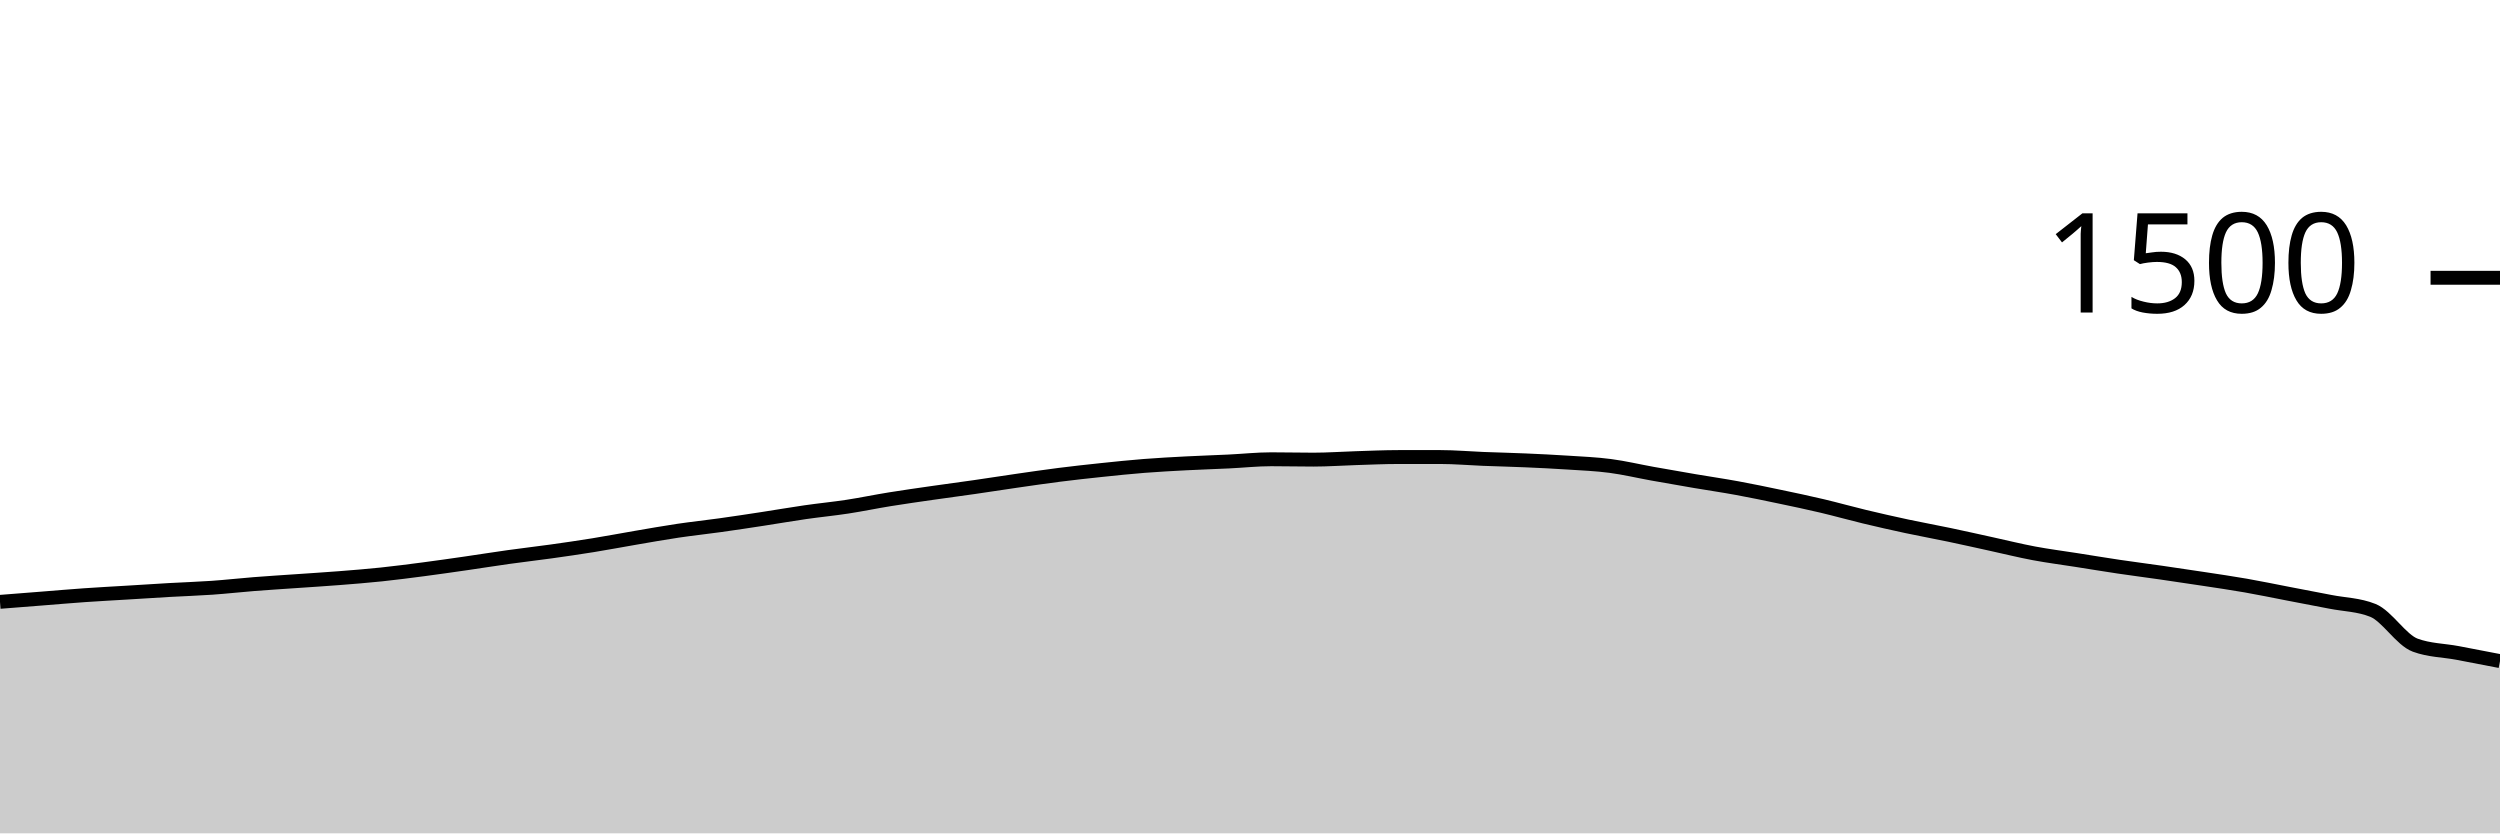
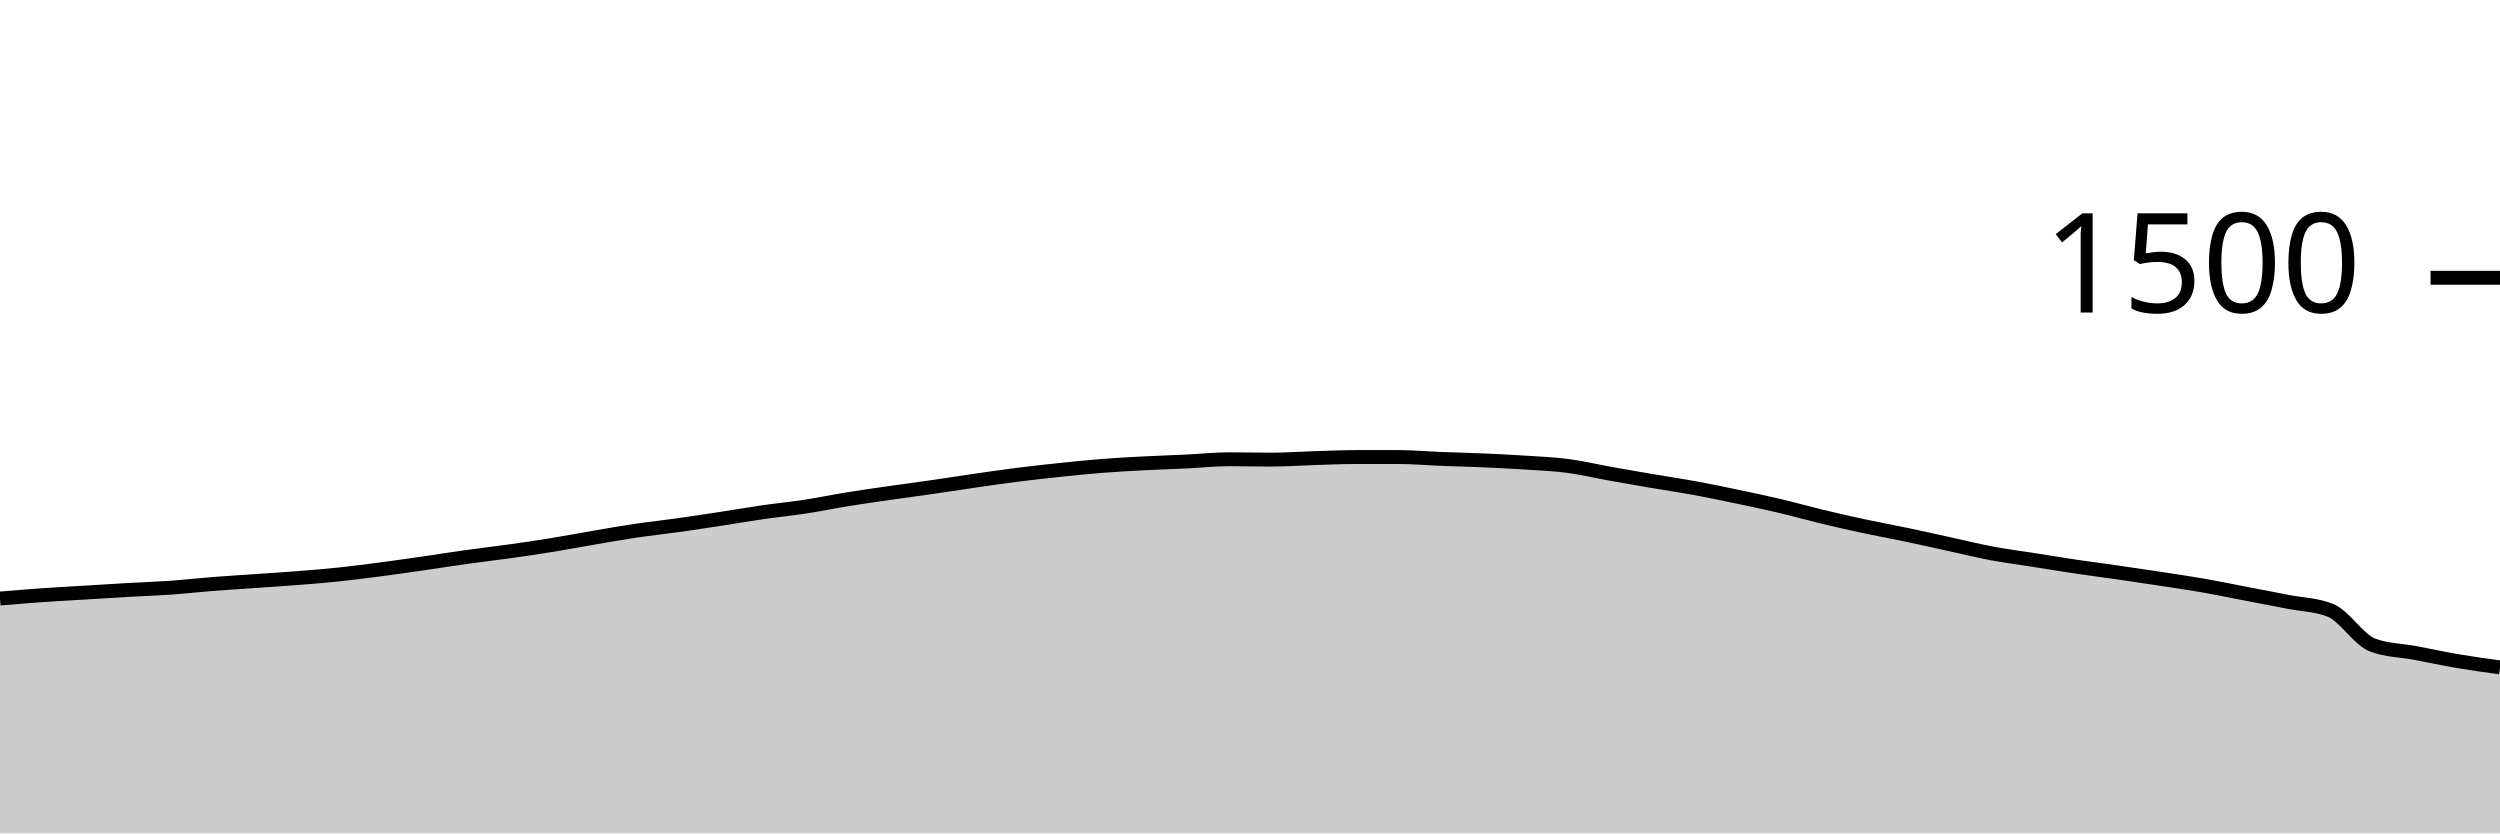
<svg xmlns="http://www.w3.org/2000/svg" viewBox="0 0 180 60">
  <g transform="translate(0,20)">
-     <path class="area" fill="rgba(0, 0, 0, 0.2)" d="M0,23.333C1.017,23.253,2.034,23.173,3.051,23.093C4.068,23.013,5.085,22.924,6.102,22.853C7.119,22.782,8.136,22.729,9.153,22.667C10.169,22.604,11.186,22.538,12.203,22.48C13.22,22.422,14.237,22.391,15.254,22.32C16.271,22.249,17.288,22.133,18.305,22.053C19.322,21.973,20.339,21.911,21.356,21.84C22.373,21.769,23.39,21.707,24.407,21.627C25.424,21.547,26.441,21.467,27.458,21.36C28.475,21.253,29.492,21.12,30.508,20.987C31.525,20.853,32.542,20.707,33.559,20.56C34.576,20.413,35.593,20.249,36.61,20.107C37.627,19.964,38.644,19.849,39.661,19.707C40.678,19.564,41.695,19.418,42.712,19.253C43.729,19.089,44.746,18.893,45.763,18.72C46.78,18.547,47.797,18.364,48.814,18.213C49.831,18.062,50.847,17.956,51.864,17.813C52.881,17.671,53.898,17.516,54.915,17.36C55.932,17.204,56.949,17.027,57.966,16.88C58.983,16.733,60,16.636,61.017,16.48C62.034,16.324,63.051,16.111,64.068,15.947C65.085,15.782,66.102,15.64,67.119,15.493C68.136,15.347,69.153,15.213,70.169,15.067C71.186,14.92,72.203,14.76,73.22,14.613C74.237,14.467,75.254,14.316,76.271,14.187C77.288,14.058,78.305,13.947,79.322,13.84C80.339,13.733,81.356,13.627,82.373,13.547C83.39,13.467,84.407,13.413,85.424,13.36C86.441,13.307,87.458,13.276,88.475,13.227C89.492,13.178,90.508,13.067,91.525,13.067C92.542,13.067,93.559,13.093,94.576,13.093C95.593,13.093,96.61,13.018,97.627,12.987C98.644,12.956,99.661,12.907,100.678,12.907C101.695,12.907,102.712,12.907,103.729,12.907C104.746,12.907,105.763,13,106.78,13.04C107.797,13.08,108.814,13.102,109.831,13.147C110.847,13.191,111.864,13.24,112.881,13.307C113.898,13.373,114.915,13.413,115.932,13.547C116.949,13.68,117.966,13.924,118.983,14.107C120,14.289,121.017,14.467,122.034,14.64C123.051,14.813,124.068,14.96,125.085,15.147C126.102,15.333,127.119,15.547,128.136,15.76C129.153,15.973,130.169,16.187,131.186,16.427C132.203,16.667,133.22,16.956,134.237,17.2C135.254,17.444,136.271,17.676,137.288,17.893C138.305,18.111,139.322,18.293,140.339,18.507C141.356,18.72,142.373,18.951,143.39,19.173C144.407,19.396,145.424,19.649,146.441,19.84C147.458,20.031,148.475,20.16,149.492,20.32C150.508,20.48,151.525,20.649,152.542,20.8C153.559,20.951,154.576,21.08,155.593,21.227C156.61,21.373,157.627,21.524,158.644,21.68C159.661,21.836,160.678,21.982,161.695,22.16C162.712,22.338,163.729,22.551,164.746,22.747C165.763,22.942,166.78,23.133,167.797,23.333C168.814,23.533,169.831,23.538,170.847,23.947C171.864,24.356,172.881,26.08,173.898,26.453C174.915,26.827,175.932,26.822,176.949,27.013C177.966,27.204,178.983,27.402,180,27.6L180,40C178.983,40,177.966,40,176.949,40C175.932,40,174.915,40,173.898,40C172.881,40,171.864,40,170.847,40C169.831,40,168.814,40,167.797,40C166.78,40,165.763,40,164.746,40C163.729,40,162.712,40,161.695,40C160.678,40,159.661,40,158.644,40C157.627,40,156.61,40,155.593,40C154.576,40,153.559,40,152.542,40C151.525,40,150.508,40,149.492,40C148.475,40,147.458,40,146.441,40C145.424,40,144.407,40,143.39,40C142.373,40,141.356,40,140.339,40C139.322,40,138.305,40,137.288,40C136.271,40,135.254,40,134.237,40C133.22,40,132.203,40,131.186,40C130.169,40,129.153,40,128.136,40C127.119,40,126.102,40,125.085,40C124.068,40,123.051,40,122.034,40C121.017,40,120,40,118.983,40C117.966,40,116.949,40,115.932,40C114.915,40,113.898,40,112.881,40C111.864,40,110.847,40,109.831,40C108.814,40,107.797,40,106.78,40C105.763,40,104.746,40,103.729,40C102.712,40,101.695,40,100.678,40C99.661,40,98.644,40,97.627,40C96.61,40,95.593,40,94.576,40C93.559,40,92.542,40,91.525,40C90.508,40,89.492,40,88.475,40C87.458,40,86.441,40,85.424,40C84.407,40,83.39,40,82.373,40C81.356,40,80.339,40,79.322,40C78.305,40,77.288,40,76.271,40C75.254,40,74.237,40,73.22,40C72.203,40,71.186,40,70.169,40C69.153,40,68.136,40,67.119,40C66.102,40,65.085,40,64.068,40C63.051,40,62.034,40,61.017,40C60,40,58.983,40,57.966,40C56.949,40,55.932,40,54.915,40C53.898,40,52.881,40,51.864,40C50.847,40,49.831,40,48.814,40C47.797,40,46.78,40,45.763,40C44.746,40,43.729,40,42.712,40C41.695,40,40.678,40,39.661,40C38.644,40,37.627,40,36.61,40C35.593,40,34.576,40,33.559,40C32.542,40,31.525,40,30.508,40C29.492,40,28.475,40,27.458,40C26.441,40,25.424,40,24.407,40C23.39,40,22.373,40,21.356,40C20.339,40,19.322,40,18.305,40C17.288,40,16.271,40,15.254,40C14.237,40,13.22,40,12.203,40C11.186,40,10.169,40,9.153,40C8.136,40,7.119,40,6.102,40C5.085,40,4.068,40,3.051,40C2.034,40,1.017,40,0,40Z" />
-     <path class="line" stroke="black" fill="none" d="M0,23.333C1.017,23.253,2.034,23.173,3.051,23.093C4.068,23.013,5.085,22.924,6.102,22.853C7.119,22.782,8.136,22.729,9.153,22.667C10.169,22.604,11.186,22.538,12.203,22.48C13.22,22.422,14.237,22.391,15.254,22.32C16.271,22.249,17.288,22.133,18.305,22.053C19.322,21.973,20.339,21.911,21.356,21.84C22.373,21.769,23.39,21.707,24.407,21.627C25.424,21.547,26.441,21.467,27.458,21.36C28.475,21.253,29.492,21.12,30.508,20.987C31.525,20.853,32.542,20.707,33.559,20.56C34.576,20.413,35.593,20.249,36.61,20.107C37.627,19.964,38.644,19.849,39.661,19.707C40.678,19.564,41.695,19.418,42.712,19.253C43.729,19.089,44.746,18.893,45.763,18.72C46.78,18.547,47.797,18.364,48.814,18.213C49.831,18.062,50.847,17.956,51.864,17.813C52.881,17.671,53.898,17.516,54.915,17.36C55.932,17.204,56.949,17.027,57.966,16.88C58.983,16.733,60,16.636,61.017,16.48C62.034,16.324,63.051,16.111,64.068,15.947C65.085,15.782,66.102,15.64,67.119,15.493C68.136,15.347,69.153,15.213,70.169,15.067C71.186,14.92,72.203,14.76,73.22,14.613C74.237,14.467,75.254,14.316,76.271,14.187C77.288,14.058,78.305,13.947,79.322,13.84C80.339,13.733,81.356,13.627,82.373,13.547C83.39,13.467,84.407,13.413,85.424,13.36C86.441,13.307,87.458,13.276,88.475,13.227C89.492,13.178,90.508,13.067,91.525,13.067C92.542,13.067,93.559,13.093,94.576,13.093C95.593,13.093,96.61,13.018,97.627,12.987C98.644,12.956,99.661,12.907,100.678,12.907C101.695,12.907,102.712,12.907,103.729,12.907C104.746,12.907,105.763,13,106.78,13.04C107.797,13.08,108.814,13.102,109.831,13.147C110.847,13.191,111.864,13.24,112.881,13.307C113.898,13.373,114.915,13.413,115.932,13.547C116.949,13.68,117.966,13.924,118.983,14.107C120,14.289,121.017,14.467,122.034,14.64C123.051,14.813,124.068,14.96,125.085,15.147C126.102,15.333,127.119,15.547,128.136,15.76C129.153,15.973,130.169,16.187,131.186,16.427C132.203,16.667,133.22,16.956,134.237,17.2C135.254,17.444,136.271,17.676,137.288,17.893C138.305,18.111,139.322,18.293,140.339,18.507C141.356,18.72,142.373,18.951,143.39,19.173C144.407,19.396,145.424,19.649,146.441,19.84C147.458,20.031,148.475,20.16,149.492,20.32C150.508,20.48,151.525,20.649,152.542,20.8C153.559,20.951,154.576,21.08,155.593,21.227C156.61,21.373,157.627,21.524,158.644,21.68C159.661,21.836,160.678,21.982,161.695,22.16C162.712,22.338,163.729,22.551,164.746,22.747C165.763,22.942,166.78,23.133,167.797,23.333C168.814,23.533,169.831,23.538,170.847,23.947C171.864,24.356,172.881,26.08,173.898,26.453C174.915,26.827,175.932,26.822,176.949,27.013C177.966,27.204,178.983,27.402,180,27.6" />
+     <path class="area" fill="rgba(0, 0, 0, 0.2)" d="M0,23.093C1.017,23.009,2.034,22.924,3.051,22.853C4.068,22.782,5.085,22.729,6.102,22.667C7.119,22.604,8.136,22.538,9.153,22.48C10.169,22.422,11.186,22.391,12.203,22.32C13.22,22.249,14.237,22.133,15.254,22.053C16.271,21.973,17.288,21.911,18.305,21.84C19.322,21.769,20.339,21.707,21.356,21.627C22.373,21.547,23.39,21.467,24.407,21.36C25.424,21.253,26.441,21.12,27.458,20.987C28.475,20.853,29.492,20.707,30.508,20.56C31.525,20.413,32.542,20.249,33.559,20.107C34.576,19.964,35.593,19.849,36.61,19.707C37.627,19.564,38.644,19.418,39.661,19.253C40.678,19.089,41.695,18.893,42.712,18.72C43.729,18.547,44.746,18.364,45.763,18.213C46.78,18.062,47.797,17.956,48.814,17.813C49.831,17.671,50.847,17.516,51.864,17.36C52.881,17.204,53.898,17.027,54.915,16.88C55.932,16.733,56.949,16.636,57.966,16.48C58.983,16.324,60,16.111,61.017,15.947C62.034,15.782,63.051,15.64,64.068,15.493C65.085,15.347,66.102,15.213,67.119,15.067C68.136,14.92,69.153,14.76,70.169,14.613C71.186,14.467,72.203,14.316,73.22,14.187C74.237,14.058,75.254,13.947,76.271,13.84C77.288,13.733,78.305,13.627,79.322,13.547C80.339,13.467,81.356,13.413,82.373,13.36C83.39,13.307,84.407,13.276,85.424,13.227C86.441,13.178,87.458,13.067,88.475,13.067C89.492,13.067,90.508,13.093,91.525,13.093C92.542,13.093,93.559,13.018,94.576,12.987C95.593,12.956,96.61,12.907,97.627,12.907C98.644,12.907,99.661,12.907,100.678,12.907C101.695,12.907,102.712,13,103.729,13.04C104.746,13.08,105.763,13.102,106.78,13.147C107.797,13.191,108.814,13.24,109.831,13.307C110.847,13.373,111.864,13.413,112.881,13.547C113.898,13.68,114.915,13.924,115.932,14.107C116.949,14.289,117.966,14.467,118.983,14.64C120,14.813,121.017,14.96,122.034,15.147C123.051,15.333,124.068,15.547,125.085,15.76C126.102,15.973,127.119,16.187,128.136,16.427C129.153,16.667,130.169,16.956,131.186,17.2C132.203,17.444,133.22,17.676,134.237,17.893C135.254,18.111,136.271,18.293,137.288,18.507C138.305,18.72,139.322,18.951,140.339,19.173C141.356,19.396,142.373,19.649,143.39,19.84C144.407,20.031,145.424,20.16,146.441,20.32C147.458,20.48,148.475,20.649,149.492,20.8C150.508,20.951,151.525,21.08,152.542,21.227C153.559,21.373,154.576,21.524,155.593,21.68C156.61,21.836,157.627,21.982,158.644,22.16C159.661,22.338,160.678,22.551,161.695,22.747C162.712,22.942,163.729,23.133,164.746,23.333C165.763,23.533,166.78,23.538,167.797,23.947C168.814,24.356,169.831,26.08,170.847,26.453C171.864,26.827,172.881,26.822,173.898,27.013C174.915,27.204,175.932,27.427,176.949,27.6C177.966,27.773,178.983,27.913,180,28.053L180,40C178.983,40,177.966,40,176.949,40C175.932,40,174.915,40,173.898,40C172.881,40,171.864,40,170.847,40C169.831,40,168.814,40,167.797,40C166.78,40,165.763,40,164.746,40C163.729,40,162.712,40,161.695,40C160.678,40,159.661,40,158.644,40C157.627,40,156.61,40,155.593,40C154.576,40,153.559,40,152.542,40C151.525,40,150.508,40,149.492,40C148.475,40,147.458,40,146.441,40C145.424,40,144.407,40,143.39,40C142.373,40,141.356,40,140.339,40C139.322,40,138.305,40,137.288,40C136.271,40,135.254,40,134.237,40C133.22,40,132.203,40,131.186,40C130.169,40,129.153,40,128.136,40C127.119,40,126.102,40,125.085,40C124.068,40,123.051,40,122.034,40C121.017,40,120,40,118.983,40C117.966,40,116.949,40,115.932,40C114.915,40,113.898,40,112.881,40C111.864,40,110.847,40,109.831,40C108.814,40,107.797,40,106.78,40C105.763,40,104.746,40,103.729,40C102.712,40,101.695,40,100.678,40C99.661,40,98.644,40,97.627,40C96.61,40,95.593,40,94.576,40C93.559,40,92.542,40,91.525,40C90.508,40,89.492,40,88.475,40C87.458,40,86.441,40,85.424,40C84.407,40,83.39,40,82.373,40C81.356,40,80.339,40,79.322,40C78.305,40,77.288,40,76.271,40C75.254,40,74.237,40,73.22,40C72.203,40,71.186,40,70.169,40C69.153,40,68.136,40,67.119,40C66.102,40,65.085,40,64.068,40C63.051,40,62.034,40,61.017,40C60,40,58.983,40,57.966,40C56.949,40,55.932,40,54.915,40C53.898,40,52.881,40,51.864,40C50.847,40,49.831,40,48.814,40C47.797,40,46.78,40,45.763,40C44.746,40,43.729,40,42.712,40C41.695,40,40.678,40,39.661,40C38.644,40,37.627,40,36.61,40C35.593,40,34.576,40,33.559,40C32.542,40,31.525,40,30.508,40C29.492,40,28.475,40,27.458,40C26.441,40,25.424,40,24.407,40C23.39,40,22.373,40,21.356,40C20.339,40,19.322,40,18.305,40C17.288,40,16.271,40,15.254,40C14.237,40,13.22,40,12.203,40C11.186,40,10.169,40,9.153,40C8.136,40,7.119,40,6.102,40C5.085,40,4.068,40,3.051,40C2.034,40,1.017,40,0,40Z" />
+     <path class="line" stroke="black" fill="none" d="M0,23.093C1.017,23.009,2.034,22.924,3.051,22.853C4.068,22.782,5.085,22.729,6.102,22.667C7.119,22.604,8.136,22.538,9.153,22.48C10.169,22.422,11.186,22.391,12.203,22.32C13.22,22.249,14.237,22.133,15.254,22.053C16.271,21.973,17.288,21.911,18.305,21.84C19.322,21.769,20.339,21.707,21.356,21.627C22.373,21.547,23.39,21.467,24.407,21.36C25.424,21.253,26.441,21.12,27.458,20.987C28.475,20.853,29.492,20.707,30.508,20.56C31.525,20.413,32.542,20.249,33.559,20.107C34.576,19.964,35.593,19.849,36.61,19.707C37.627,19.564,38.644,19.418,39.661,19.253C40.678,19.089,41.695,18.893,42.712,18.72C43.729,18.547,44.746,18.364,45.763,18.213C46.78,18.062,47.797,17.956,48.814,17.813C49.831,17.671,50.847,17.516,51.864,17.36C52.881,17.204,53.898,17.027,54.915,16.88C55.932,16.733,56.949,16.636,57.966,16.48C58.983,16.324,60,16.111,61.017,15.947C62.034,15.782,63.051,15.64,64.068,15.493C65.085,15.347,66.102,15.213,67.119,15.067C68.136,14.92,69.153,14.76,70.169,14.613C71.186,14.467,72.203,14.316,73.22,14.187C74.237,14.058,75.254,13.947,76.271,13.84C77.288,13.733,78.305,13.627,79.322,13.547C80.339,13.467,81.356,13.413,82.373,13.36C83.39,13.307,84.407,13.276,85.424,13.227C86.441,13.178,87.458,13.067,88.475,13.067C89.492,13.067,90.508,13.093,91.525,13.093C92.542,13.093,93.559,13.018,94.576,12.987C95.593,12.956,96.61,12.907,97.627,12.907C98.644,12.907,99.661,12.907,100.678,12.907C101.695,12.907,102.712,13,103.729,13.04C104.746,13.08,105.763,13.102,106.78,13.147C107.797,13.191,108.814,13.24,109.831,13.307C110.847,13.373,111.864,13.413,112.881,13.547C113.898,13.68,114.915,13.924,115.932,14.107C116.949,14.289,117.966,14.467,118.983,14.64C120,14.813,121.017,14.96,122.034,15.147C123.051,15.333,124.068,15.547,125.085,15.76C126.102,15.973,127.119,16.187,128.136,16.427C129.153,16.667,130.169,16.956,131.186,17.2C132.203,17.444,133.22,17.676,134.237,17.893C135.254,18.111,136.271,18.293,137.288,18.507C138.305,18.72,139.322,18.951,140.339,19.173C141.356,19.396,142.373,19.649,143.39,19.84C144.407,20.031,145.424,20.16,146.441,20.32C147.458,20.48,148.475,20.649,149.492,20.8C150.508,20.951,151.525,21.08,152.542,21.227C153.559,21.373,154.576,21.524,155.593,21.68C156.61,21.836,157.627,21.982,158.644,22.16C159.661,22.338,160.678,22.551,161.695,22.747C162.712,22.942,163.729,23.133,164.746,23.333C165.763,23.533,166.78,23.538,167.797,23.947C168.814,24.356,169.831,26.08,170.847,26.453C171.864,26.827,172.881,26.822,173.898,27.013C174.915,27.204,175.932,27.427,176.949,27.6C177.966,27.773,178.983,27.913,180,28.053" />
    <path class="axis-ceiling" stroke-width="1" stroke="black" fill="none" d="M175,0L180,0" />
    <text class="axis-ceiling-label" font-family="sans-serif" text-anchor="end" font-size="10px" x="170" y="2.5">1500</text>
  </g>
</svg>
